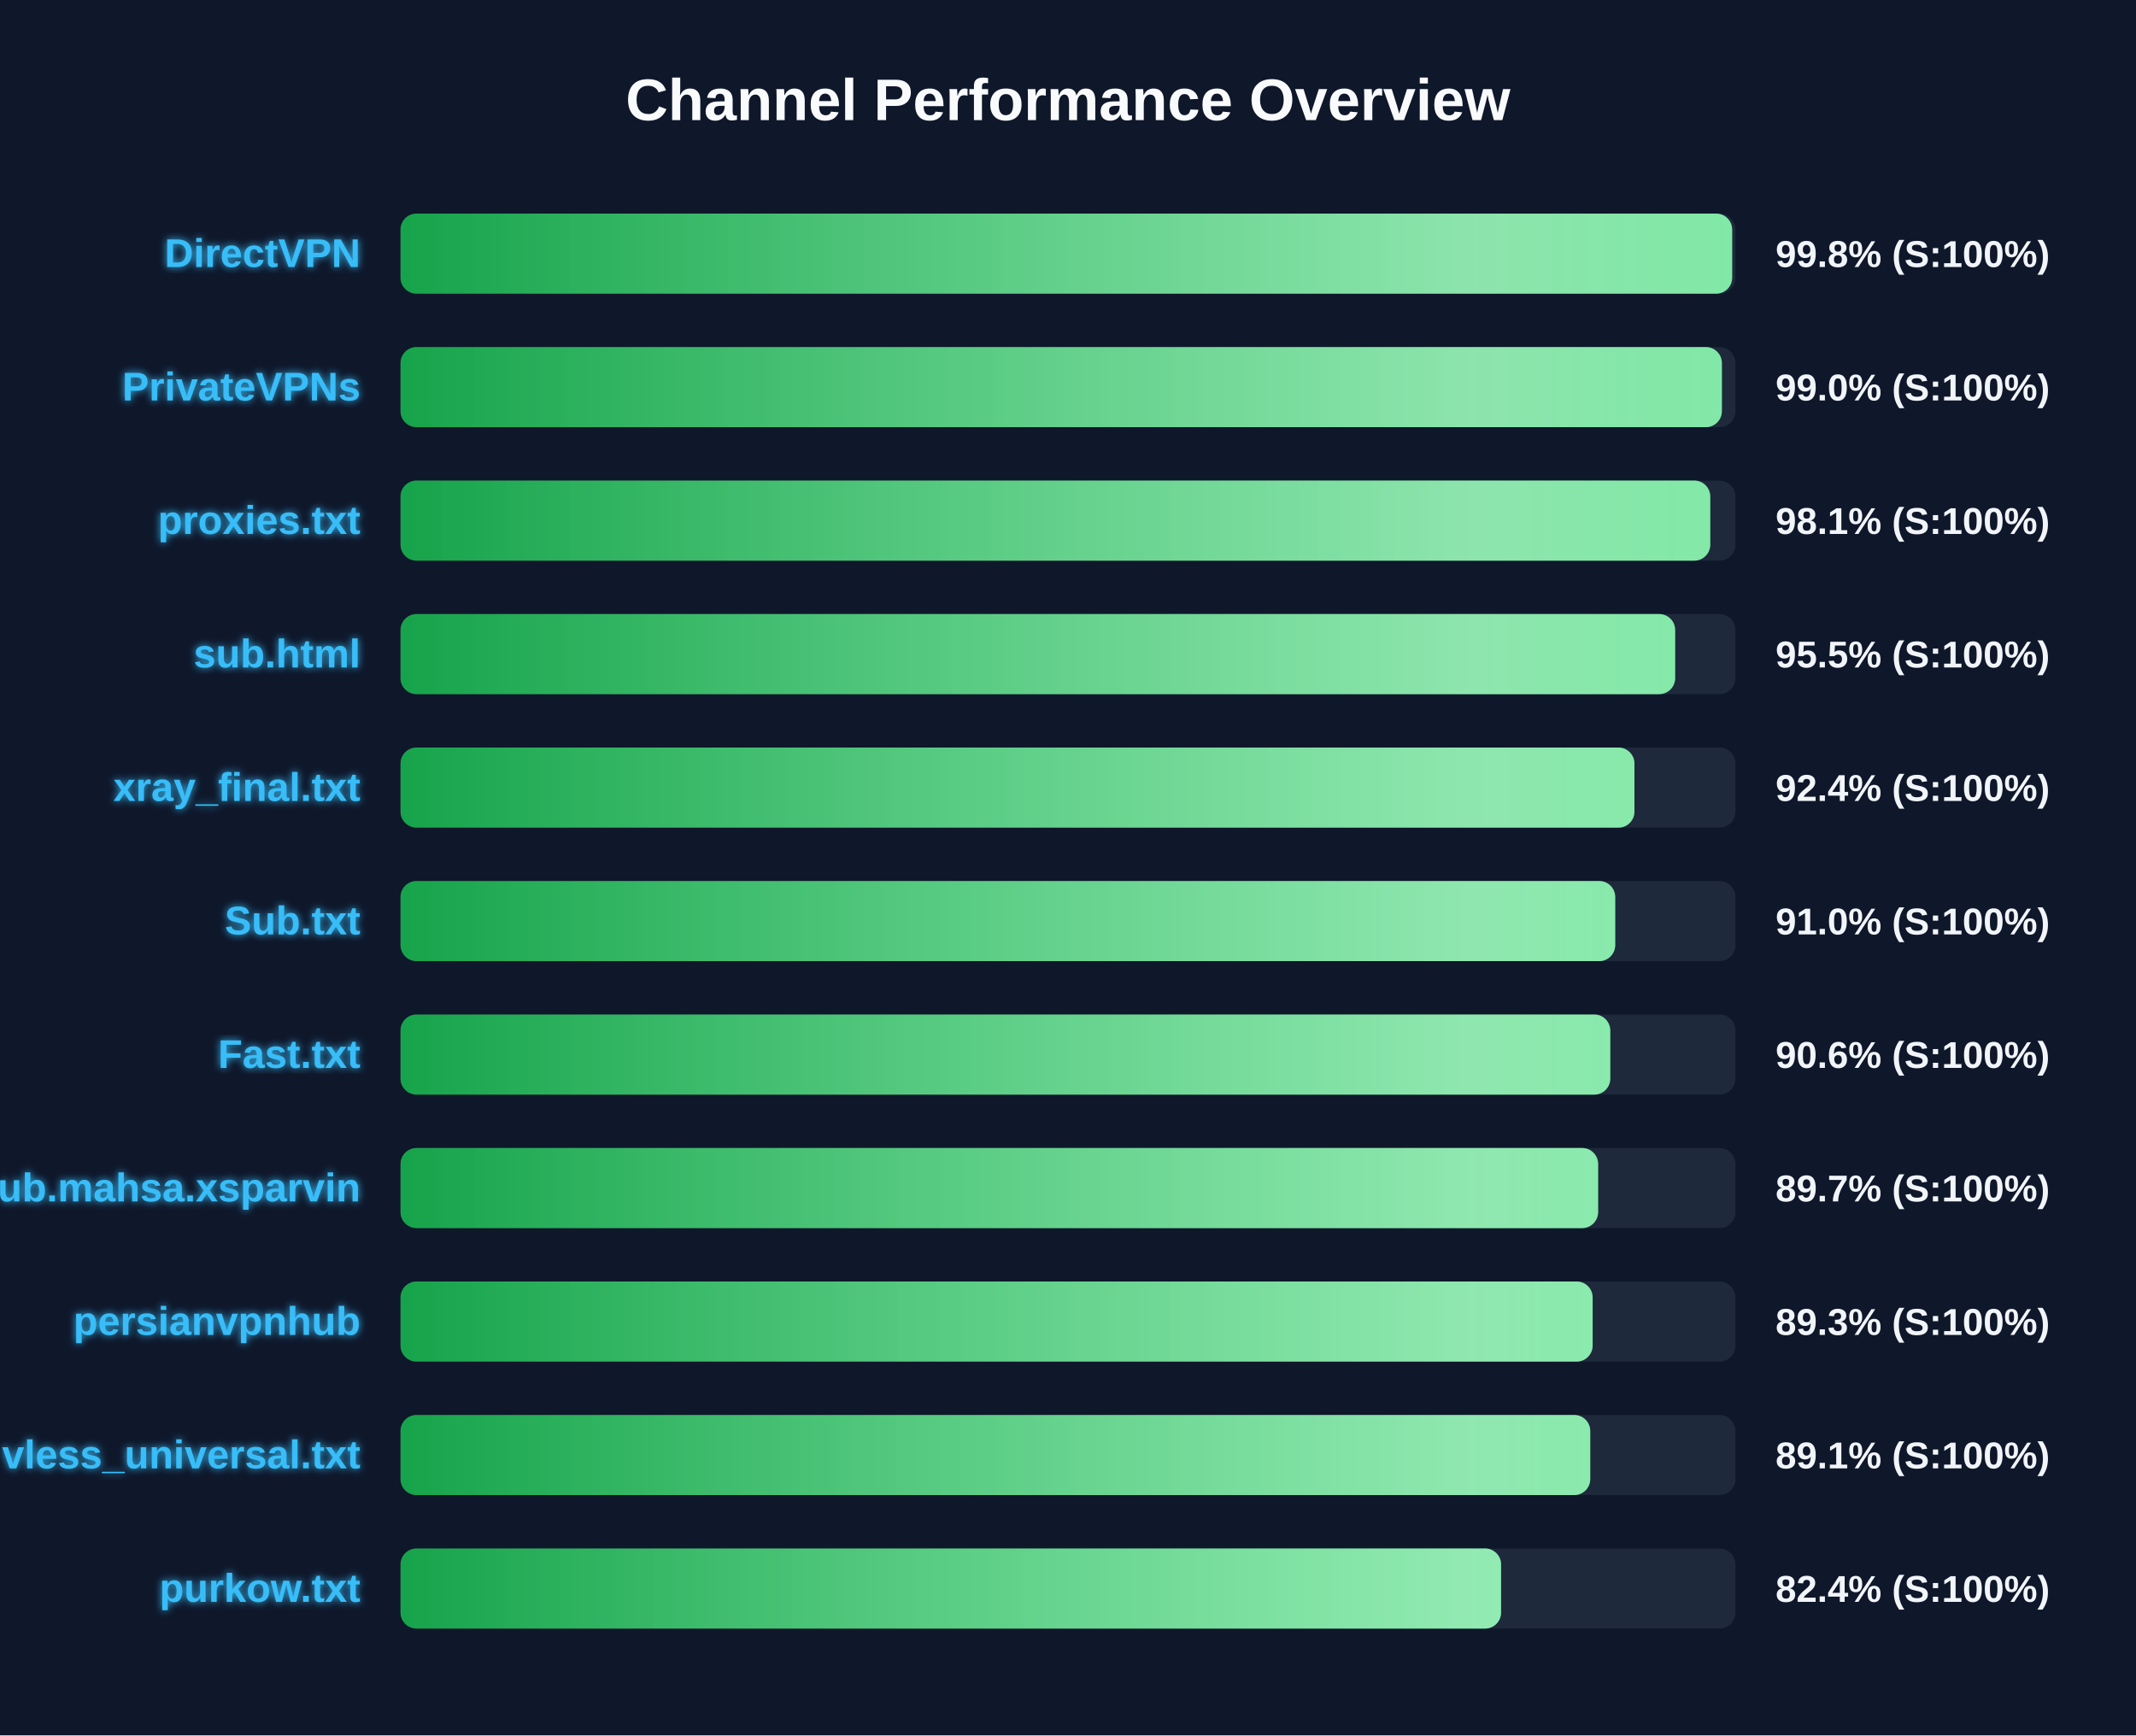
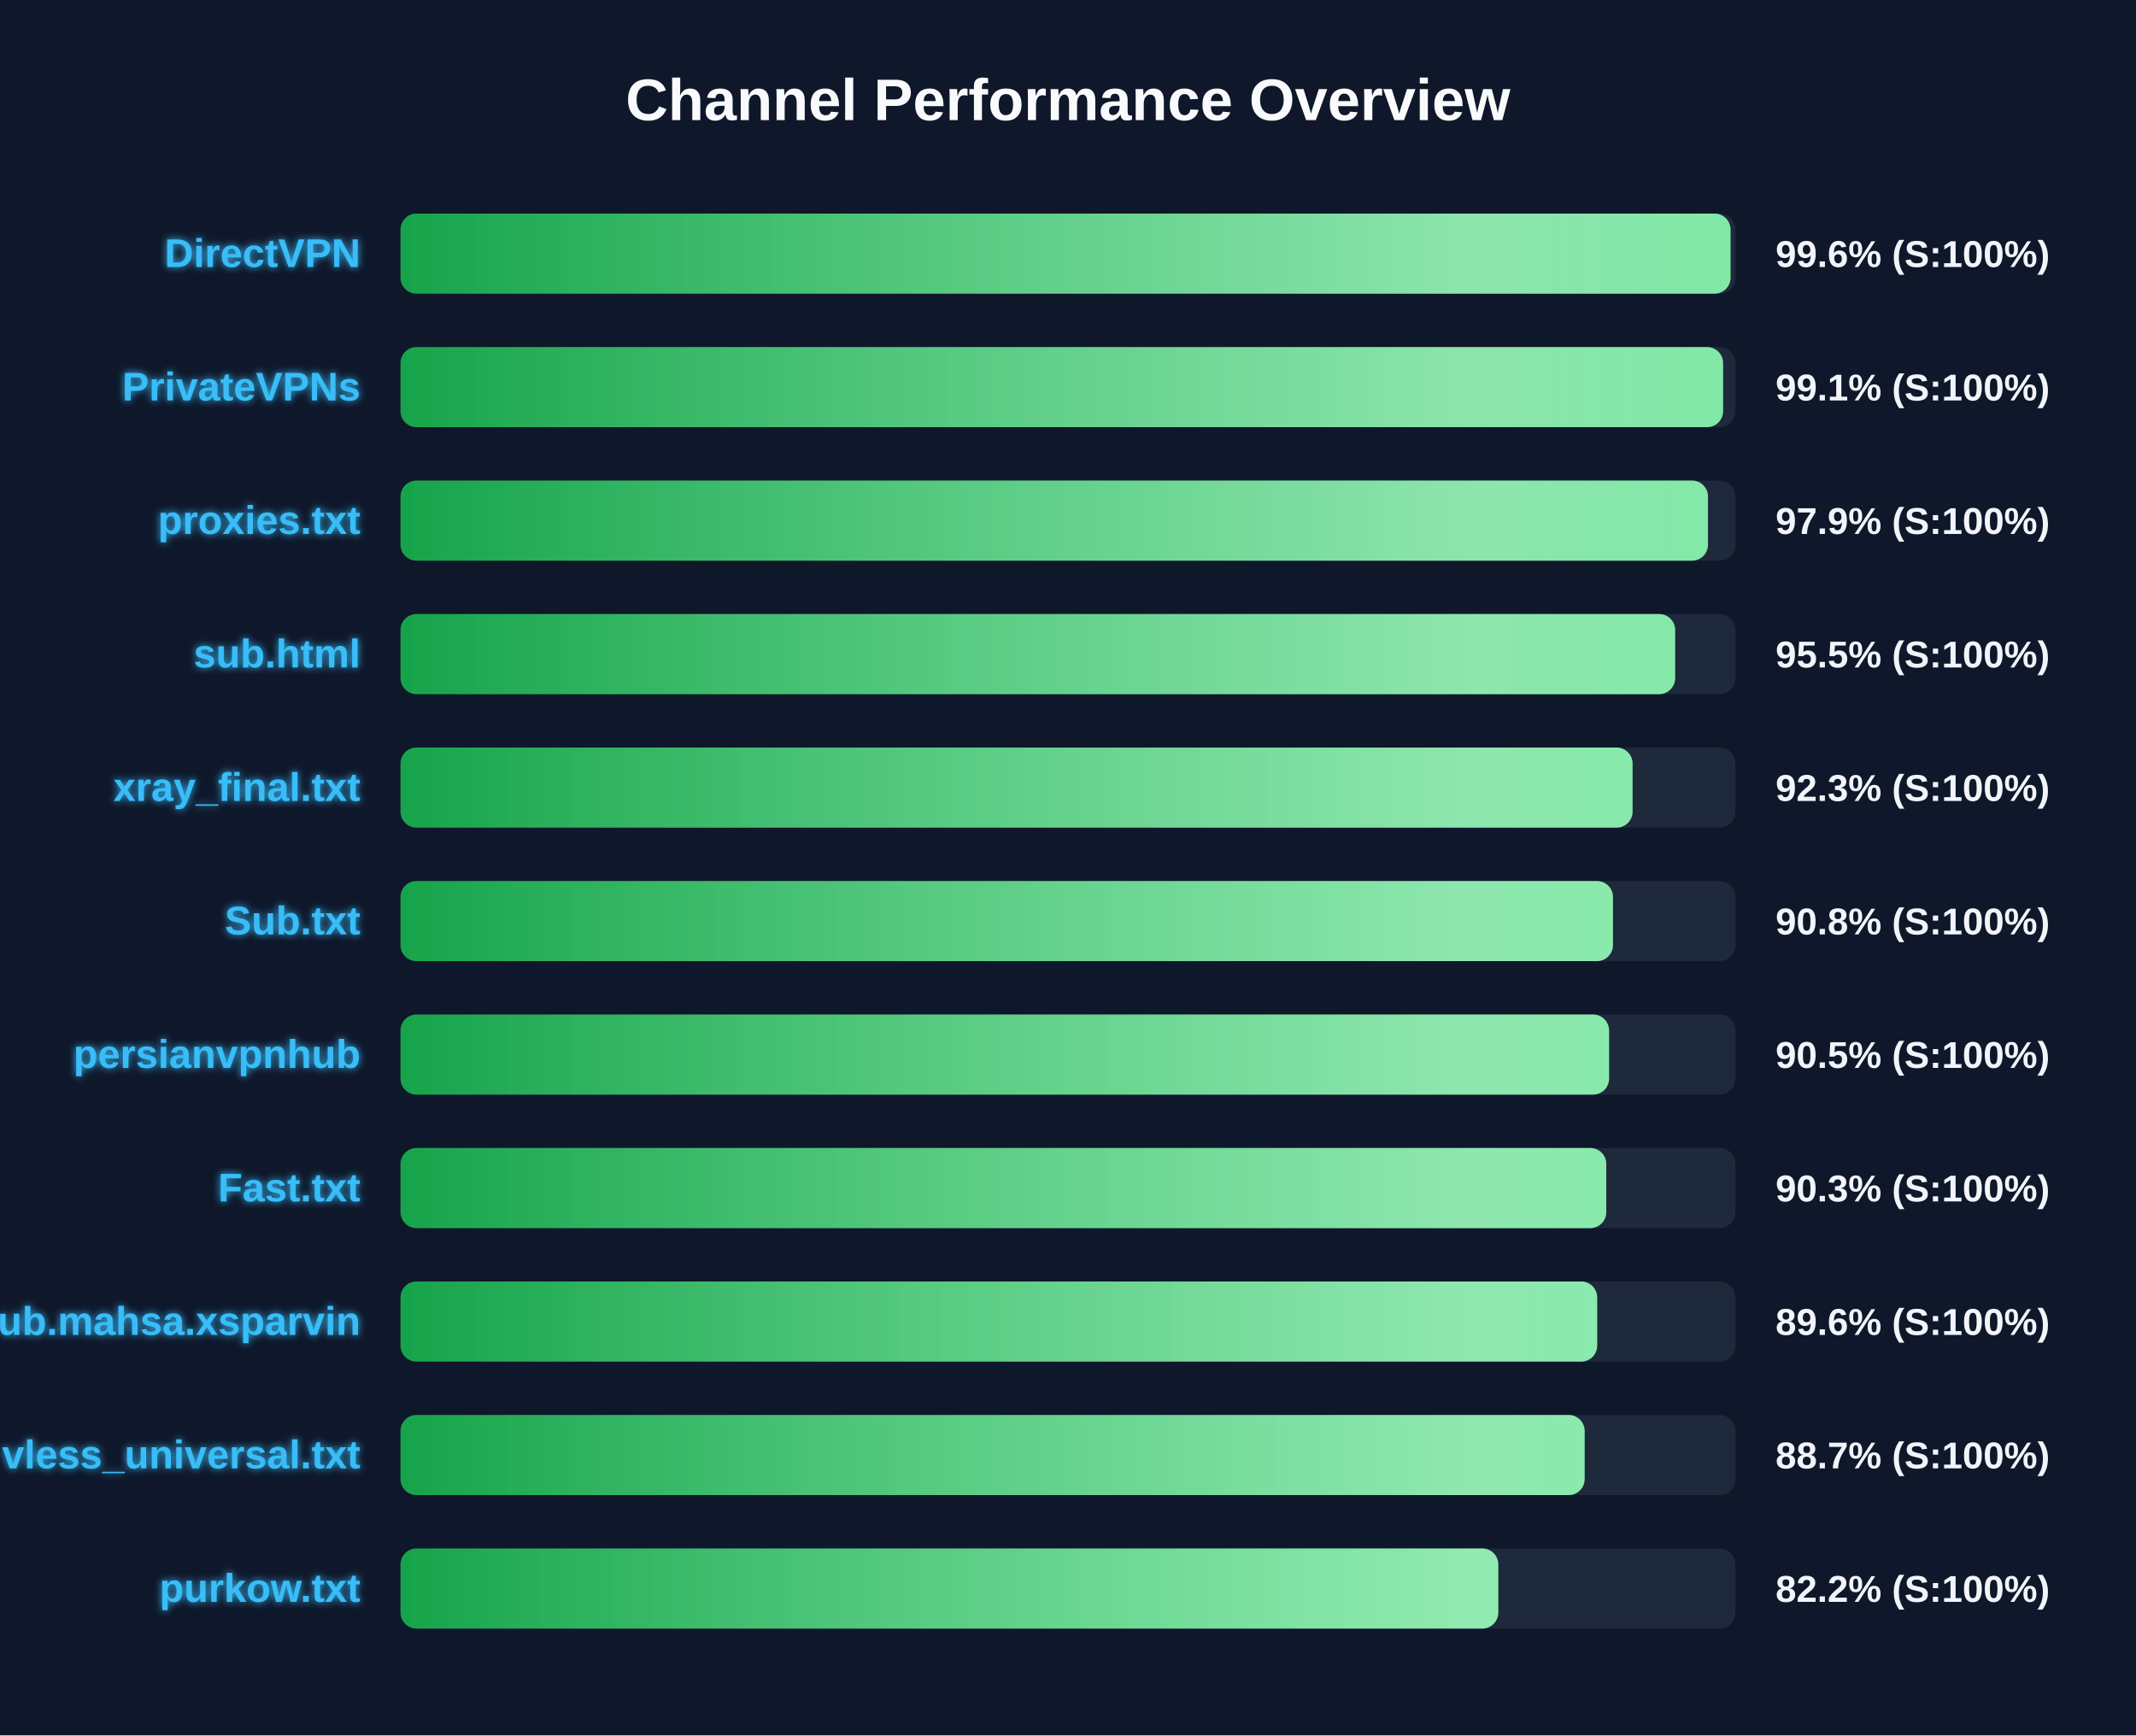
<svg xmlns="http://www.w3.org/2000/svg" width="800" height="650" version="1.1">
  <defs>
    <linearGradient id="grad-green" x1="0%" y1="0%" x2="100%" y2="0%">
      <stop offset="0%" stop-color="#16a34a" />
      <stop offset="100%" stop-color="#4ade80" />
    </linearGradient>
    <linearGradient id="grad-yellow" x1="0%" y1="0%" x2="100%" y2="0%">
      <stop offset="0%" stop-color="#ca8a04" />
      <stop offset="100%" stop-color="#fde047" />
    </linearGradient>
    <linearGradient id="grad-red" x1="0%" y1="0%" x2="100%" y2="0%">
      <stop offset="0%" stop-color="#dc2626" />
      <stop offset="100%" stop-color="#f87171" />
    </linearGradient>
    <linearGradient id="shimmer" x1="0%" y1="0%" x2="100%" y2="0%">
      <stop offset="0%" stop-color="rgba(255,255,255,0)" />
      <stop offset="50%" stop-color="rgba(255,255,255,0.4)" />
      <stop offset="100%" stop-color="rgba(255,255,255,0)" />
    </linearGradient>
    <filter id="glow" x="-20%" y="-20%" width="140%" height="140%">
      <feGaussianBlur stdDeviation="1.5" result="blur" />
      <feComposite in="SourceGraphic" in2="blur" operator="over" />
    </filter>
  </defs>
  <style>
        .bg-rect { fill: #0f172a; }
        .title { font: bold 22px 'Segoe UI', Arial, sans-serif; fill: #f8fafc; }
        .row { font: bold 15px 'Segoe UI', Arial, sans-serif; fill: #38bdf8; filter: url(#glow); }
        .score { font: bold 14px 'Segoe UI', Arial, sans-serif; fill: #f1f5f9; }
        @keyframes shimmer-anim {
            0% { transform: translateX(-100%); }
            100% { transform: translateX(200%); }
        }
        .shimmer-rect {
            animation: shimmer-anim 2.5s infinite linear;
        }
    </style>
  <rect width="100%" height="100%" class="bg-rect" />
  <text x="400" y="45" text-anchor="middle" class="title">Channel Performance Overview</text>
  <rect x="150" y="80" width="500" height="30" fill="#1e293b" rx="6" />
  <clipPath id="clip-0">
-     <rect x="150" y="80" width="498.75" height="30" rx="6" />
+     <rect x="150" y="80" width="498.15" height="30" rx="6" />
  </clipPath>
-   <rect x="150" y="80" width="498.75" height="30" fill="url(#grad-green)" rx="6" />
+   <rect x="150" y="80" width="498.15" height="30" fill="url(#grad-green)" rx="6" />
  <g clip-path="url(#clip-0)">
    <rect x="150" y="80" width="100%" height="30" fill="url(#shimmer)" class="shimmer-rect" />
  </g>
  <text x="135" y="100" text-anchor="end" class="row">DirectVPN</text>
-   <text x="665" y="100" text-anchor="start" class="score">99.8% (S:100%)</text>
+   <text x="665" y="100" text-anchor="start" class="score">99.6% (S:100%)</text>
  <rect x="150" y="130" width="500" height="30" fill="#1e293b" rx="6" />
  <clipPath id="clip-1">
-     <rect x="150" y="130" width="494.9" height="30" rx="6" />
+     <rect x="150" y="130" width="495.35" height="30" rx="6" />
  </clipPath>
-   <rect x="150" y="130" width="494.9" height="30" fill="url(#grad-green)" rx="6" />
+   <rect x="150" y="130" width="495.35" height="30" fill="url(#grad-green)" rx="6" />
  <g clip-path="url(#clip-1)">
    <rect x="150" y="130" width="100%" height="30" fill="url(#shimmer)" class="shimmer-rect" />
  </g>
  <text x="135" y="150" text-anchor="end" class="row">PrivateVPNs</text>
-   <text x="665" y="150" text-anchor="start" class="score">99.0% (S:100%)</text>
+   <text x="665" y="150" text-anchor="start" class="score">99.1% (S:100%)</text>
  <rect x="150" y="180" width="500" height="30" fill="#1e293b" rx="6" />
  <clipPath id="clip-2">
-     <rect x="150" y="180" width="490.55" height="30" rx="6" />
+     <rect x="150" y="180" width="489.7" height="30" rx="6" />
  </clipPath>
-   <rect x="150" y="180" width="490.55" height="30" fill="url(#grad-green)" rx="6" />
+   <rect x="150" y="180" width="489.7" height="30" fill="url(#grad-green)" rx="6" />
  <g clip-path="url(#clip-2)">
    <rect x="150" y="180" width="100%" height="30" fill="url(#shimmer)" class="shimmer-rect" />
  </g>
  <text x="135" y="200" text-anchor="end" class="row">proxies.txt</text>
-   <text x="665" y="200" text-anchor="start" class="score">98.1% (S:100%)</text>
+   <text x="665" y="200" text-anchor="start" class="score">97.9% (S:100%)</text>
  <rect x="150" y="230" width="500" height="30" fill="#1e293b" rx="6" />
  <clipPath id="clip-3">
    <rect x="150" y="230" width="477.4" height="30" rx="6" />
  </clipPath>
  <rect x="150" y="230" width="477.4" height="30" fill="url(#grad-green)" rx="6" />
  <g clip-path="url(#clip-3)">
    <rect x="150" y="230" width="100%" height="30" fill="url(#shimmer)" class="shimmer-rect" />
  </g>
  <text x="135" y="250" text-anchor="end" class="row">sub.html</text>
  <text x="665" y="250" text-anchor="start" class="score">95.5% (S:100%)</text>
  <rect x="150" y="280" width="500" height="30" fill="#1e293b" rx="6" />
  <clipPath id="clip-4">
-     <rect x="150" y="280" width="462.15" height="30" rx="6" />
+     <rect x="150" y="280" width="461.45" height="30" rx="6" />
  </clipPath>
-   <rect x="150" y="280" width="462.15" height="30" fill="url(#grad-green)" rx="6" />
+   <rect x="150" y="280" width="461.45" height="30" fill="url(#grad-green)" rx="6" />
  <g clip-path="url(#clip-4)">
    <rect x="150" y="280" width="100%" height="30" fill="url(#shimmer)" class="shimmer-rect" />
  </g>
  <text x="135" y="300" text-anchor="end" class="row">xray_final.txt</text>
-   <text x="665" y="300" text-anchor="start" class="score">92.4% (S:100%)</text>
+   <text x="665" y="300" text-anchor="start" class="score">92.3% (S:100%)</text>
  <rect x="150" y="330" width="500" height="30" fill="#1e293b" rx="6" />
  <clipPath id="clip-5">
-     <rect x="150" y="330" width="454.95" height="30" rx="6" />
+     <rect x="150" y="330" width="454.1" height="30" rx="6" />
  </clipPath>
-   <rect x="150" y="330" width="454.95" height="30" fill="url(#grad-green)" rx="6" />
+   <rect x="150" y="330" width="454.1" height="30" fill="url(#grad-green)" rx="6" />
  <g clip-path="url(#clip-5)">
    <rect x="150" y="330" width="100%" height="30" fill="url(#shimmer)" class="shimmer-rect" />
  </g>
  <text x="135" y="350" text-anchor="end" class="row">Sub.txt</text>
-   <text x="665" y="350" text-anchor="start" class="score">91.0% (S:100%)</text>
+   <text x="665" y="350" text-anchor="start" class="score">90.8% (S:100%)</text>
  <rect x="150" y="380" width="500" height="30" fill="#1e293b" rx="6" />
  <clipPath id="clip-6">
-     <rect x="150" y="380" width="453.1" height="30" rx="6" />
+     <rect x="150" y="380" width="452.65" height="30" rx="6" />
  </clipPath>
-   <rect x="150" y="380" width="453.1" height="30" fill="url(#grad-green)" rx="6" />
+   <rect x="150" y="380" width="452.65" height="30" fill="url(#grad-green)" rx="6" />
  <g clip-path="url(#clip-6)">
    <rect x="150" y="380" width="100%" height="30" fill="url(#shimmer)" class="shimmer-rect" />
  </g>
-   <text x="135" y="400" text-anchor="end" class="row">Fast.txt</text>
-   <text x="665" y="400" text-anchor="start" class="score">90.6% (S:100%)</text>
+   <text x="135" y="400" text-anchor="end" class="row">persianvpnhub</text>
+   <text x="665" y="400" text-anchor="start" class="score">90.5% (S:100%)</text>
  <rect x="150" y="430" width="500" height="30" fill="#1e293b" rx="6" />
  <clipPath id="clip-7">
-     <rect x="150" y="430" width="448.55" height="30" rx="6" />
+     <rect x="150" y="430" width="451.6" height="30" rx="6" />
  </clipPath>
-   <rect x="150" y="430" width="448.55" height="30" fill="url(#grad-green)" rx="6" />
+   <rect x="150" y="430" width="451.6" height="30" fill="url(#grad-green)" rx="6" />
  <g clip-path="url(#clip-7)">
    <rect x="150" y="430" width="100%" height="30" fill="url(#shimmer)" class="shimmer-rect" />
  </g>
-   <text x="135" y="450" text-anchor="end" class="row">Sub.mahsa.xsparvin</text>
-   <text x="665" y="450" text-anchor="start" class="score">89.7% (S:100%)</text>
+   <text x="135" y="450" text-anchor="end" class="row">Fast.txt</text>
+   <text x="665" y="450" text-anchor="start" class="score">90.3% (S:100%)</text>
  <rect x="150" y="480" width="500" height="30" fill="#1e293b" rx="6" />
  <clipPath id="clip-8">
-     <rect x="150" y="480" width="446.5" height="30" rx="6" />
+     <rect x="150" y="480" width="448.2" height="30" rx="6" />
  </clipPath>
-   <rect x="150" y="480" width="446.5" height="30" fill="url(#grad-green)" rx="6" />
+   <rect x="150" y="480" width="448.2" height="30" fill="url(#grad-green)" rx="6" />
  <g clip-path="url(#clip-8)">
    <rect x="150" y="480" width="100%" height="30" fill="url(#shimmer)" class="shimmer-rect" />
  </g>
-   <text x="135" y="500" text-anchor="end" class="row">persianvpnhub</text>
-   <text x="665" y="500" text-anchor="start" class="score">89.3% (S:100%)</text>
+   <text x="135" y="500" text-anchor="end" class="row">Sub.mahsa.xsparvin</text>
+   <text x="665" y="500" text-anchor="start" class="score">89.6% (S:100%)</text>
  <rect x="150" y="530" width="500" height="30" fill="#1e293b" rx="6" />
  <clipPath id="clip-9">
-     <rect x="150" y="530" width="445.6" height="30" rx="6" />
+     <rect x="150" y="530" width="443.5" height="30" rx="6" />
  </clipPath>
-   <rect x="150" y="530" width="445.6" height="30" fill="url(#grad-green)" rx="6" />
+   <rect x="150" y="530" width="443.5" height="30" fill="url(#grad-green)" rx="6" />
  <g clip-path="url(#clip-9)">
    <rect x="150" y="530" width="100%" height="30" fill="url(#shimmer)" class="shimmer-rect" />
  </g>
  <text x="135" y="550" text-anchor="end" class="row">vless_universal.txt</text>
-   <text x="665" y="550" text-anchor="start" class="score">89.1% (S:100%)</text>
+   <text x="665" y="550" text-anchor="start" class="score">88.7% (S:100%)</text>
  <rect x="150" y="580" width="500" height="30" fill="#1e293b" rx="6" />
  <clipPath id="clip-10">
-     <rect x="150" y="580" width="412.2" height="30" rx="6" />
+     <rect x="150" y="580" width="411.15" height="30" rx="6" />
  </clipPath>
-   <rect x="150" y="580" width="412.2" height="30" fill="url(#grad-green)" rx="6" />
+   <rect x="150" y="580" width="411.15" height="30" fill="url(#grad-green)" rx="6" />
  <g clip-path="url(#clip-10)">
    <rect x="150" y="580" width="100%" height="30" fill="url(#shimmer)" class="shimmer-rect" />
  </g>
  <text x="135" y="600" text-anchor="end" class="row">purkow.txt</text>
-   <text x="665" y="600" text-anchor="start" class="score">82.4% (S:100%)</text>
+   <text x="665" y="600" text-anchor="start" class="score">82.2% (S:100%)</text>
</svg>
